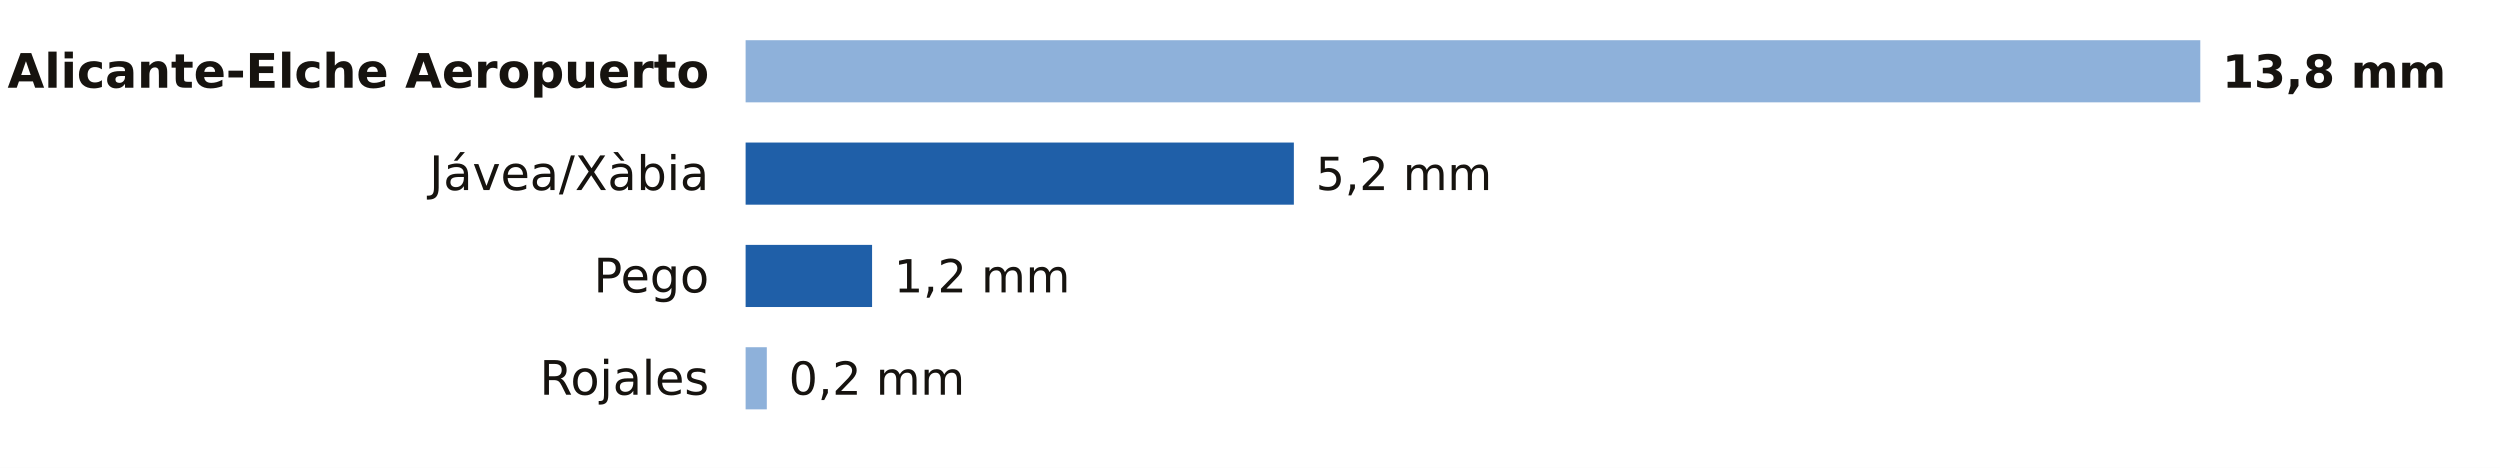
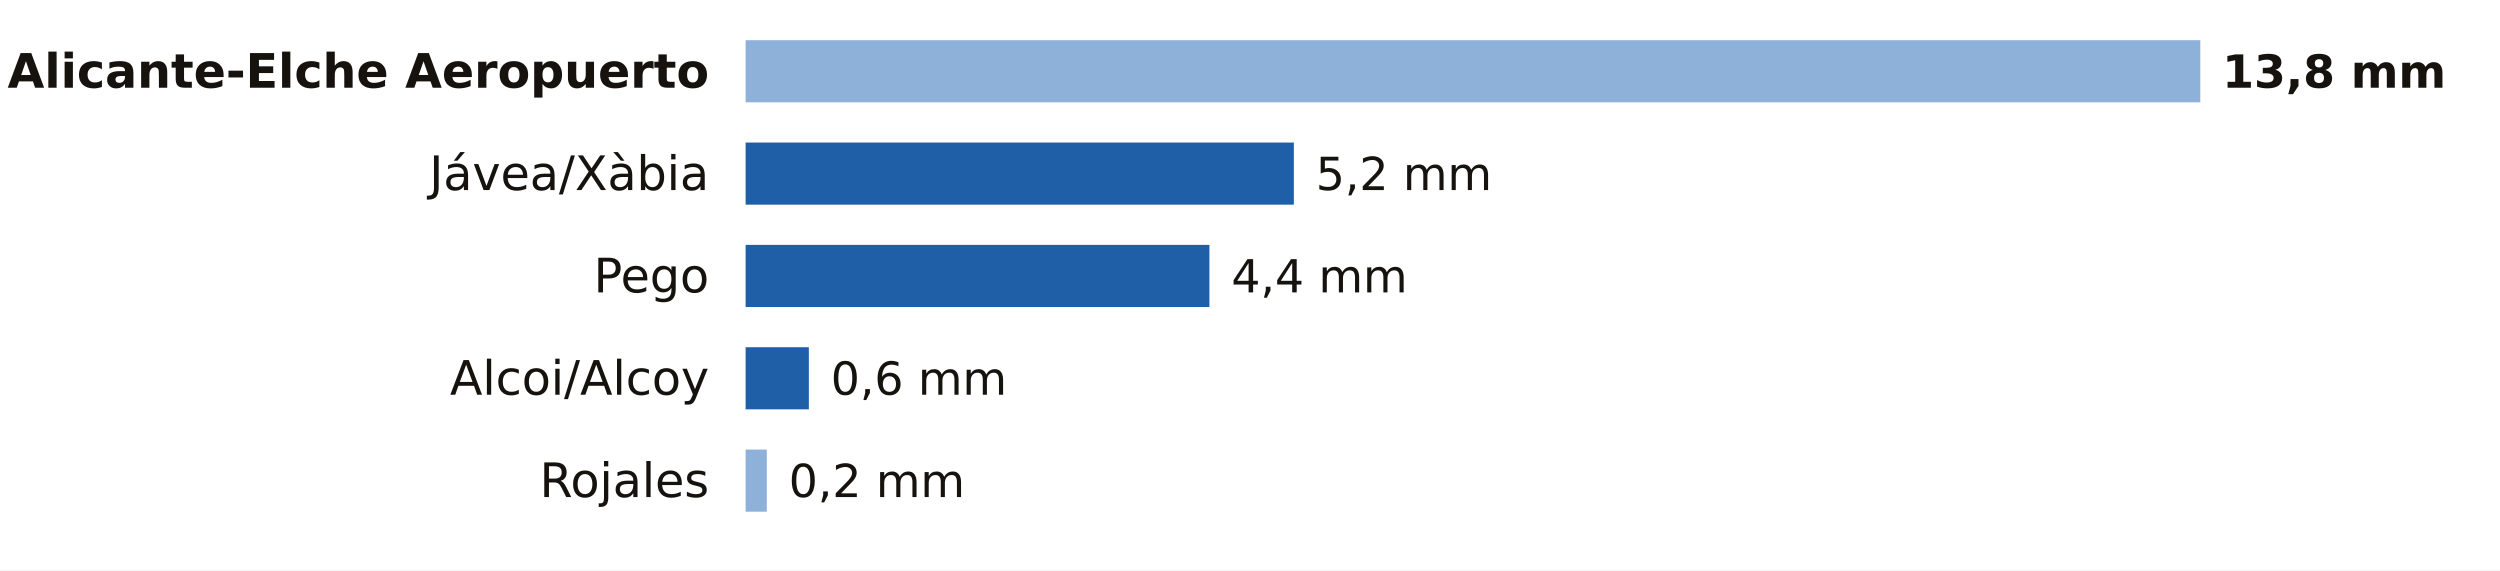
- <svg xmlns="http://www.w3.org/2000/svg" viewBox="0 0 684 128" width="684" height="128" role="img" aria-label="La lluvia de los últimos 7 días en las estaciones de AEMET de Alicante">
-   <rect width="684" height="128" fill="#FFFFFF" />
+ <svg xmlns="http://www.w3.org/2000/svg" viewBox="0 0 684 156" width="684" height="156" role="img" aria-label="La lluvia de los últimos 7 días en las estaciones de AEMET de Alicante">
+   <rect width="684" height="156" fill="#FFFFFF" />
  <text x="194.0" y="24.0" font-size="13" fill="#16130F" text-anchor="end" font-weight="600" font-family="Public Sans, DejaVu Sans, Arial, sans-serif">Alicante-Elche Aeropuerto</text>
  <rect x="204" y="11" width="398.0" height="17" fill="#8EB1DA" />
  <text x="608.0" y="24.0" font-size="12.5" fill="#16130F" text-anchor="start" font-weight="700" font-family="Public Sans, DejaVu Sans, Arial, sans-serif">13,8 mm</text>
  <text x="194.0" y="52.0" font-size="13" fill="#16130F" text-anchor="end" font-weight="400" font-family="Public Sans, DejaVu Sans, Arial, sans-serif">Jávea/Xàbia</text>
  <rect x="204.0" y="39" width="150.0" height="17" fill="#1F5FA8" />
  <text x="360.0" y="52.0" font-size="12.5" fill="#16130F" text-anchor="start" font-weight="500" font-family="Public Sans, DejaVu Sans, Arial, sans-serif">5,2 mm</text>
  <text x="194.0" y="80.0" font-size="13" fill="#16130F" text-anchor="end" font-weight="400" font-family="Public Sans, DejaVu Sans, Arial, sans-serif">Pego</text>
-   <rect x="204.0" y="67" width="34.6" height="17" fill="#1F5FA8" />
-   <text x="244.6" y="80.0" font-size="12.5" fill="#16130F" text-anchor="start" font-weight="500" font-family="Public Sans, DejaVu Sans, Arial, sans-serif">1,2 mm</text>
-   <text x="194.0" y="108.0" font-size="13" fill="#16130F" text-anchor="end" font-weight="400" font-family="Public Sans, DejaVu Sans, Arial, sans-serif">Rojales</text>
-   <rect x="204" y="95" width="5.8" height="17" fill="#8EB1DA" />
-   <text x="215.8" y="108.0" font-size="12.5" fill="#16130F" text-anchor="start" font-weight="500" font-family="Public Sans, DejaVu Sans, Arial, sans-serif">0,2 mm</text>
+   <rect x="204.0" y="67" width="126.9" height="17" fill="#1F5FA8" />
+   <text x="336.9" y="80.0" font-size="12.5" fill="#16130F" text-anchor="start" font-weight="500" font-family="Public Sans, DejaVu Sans, Arial, sans-serif">4,4 mm</text>
+   <text x="194.0" y="108.0" font-size="13" fill="#16130F" text-anchor="end" font-weight="400" font-family="Public Sans, DejaVu Sans, Arial, sans-serif">Alcoi/Alcoy</text>
+   <rect x="204.0" y="95" width="17.3" height="17" fill="#1F5FA8" />
+   <text x="227.3" y="108.0" font-size="12.5" fill="#16130F" text-anchor="start" font-weight="500" font-family="Public Sans, DejaVu Sans, Arial, sans-serif">0,6 mm</text>
+   <text x="194.0" y="136.0" font-size="13" fill="#16130F" text-anchor="end" font-weight="400" font-family="Public Sans, DejaVu Sans, Arial, sans-serif">Rojales</text>
+   <rect x="204" y="123" width="5.8" height="17" fill="#8EB1DA" />
+   <text x="215.8" y="136.0" font-size="12.5" fill="#16130F" text-anchor="start" font-weight="500" font-family="Public Sans, DejaVu Sans, Arial, sans-serif">0,2 mm</text>
</svg>
